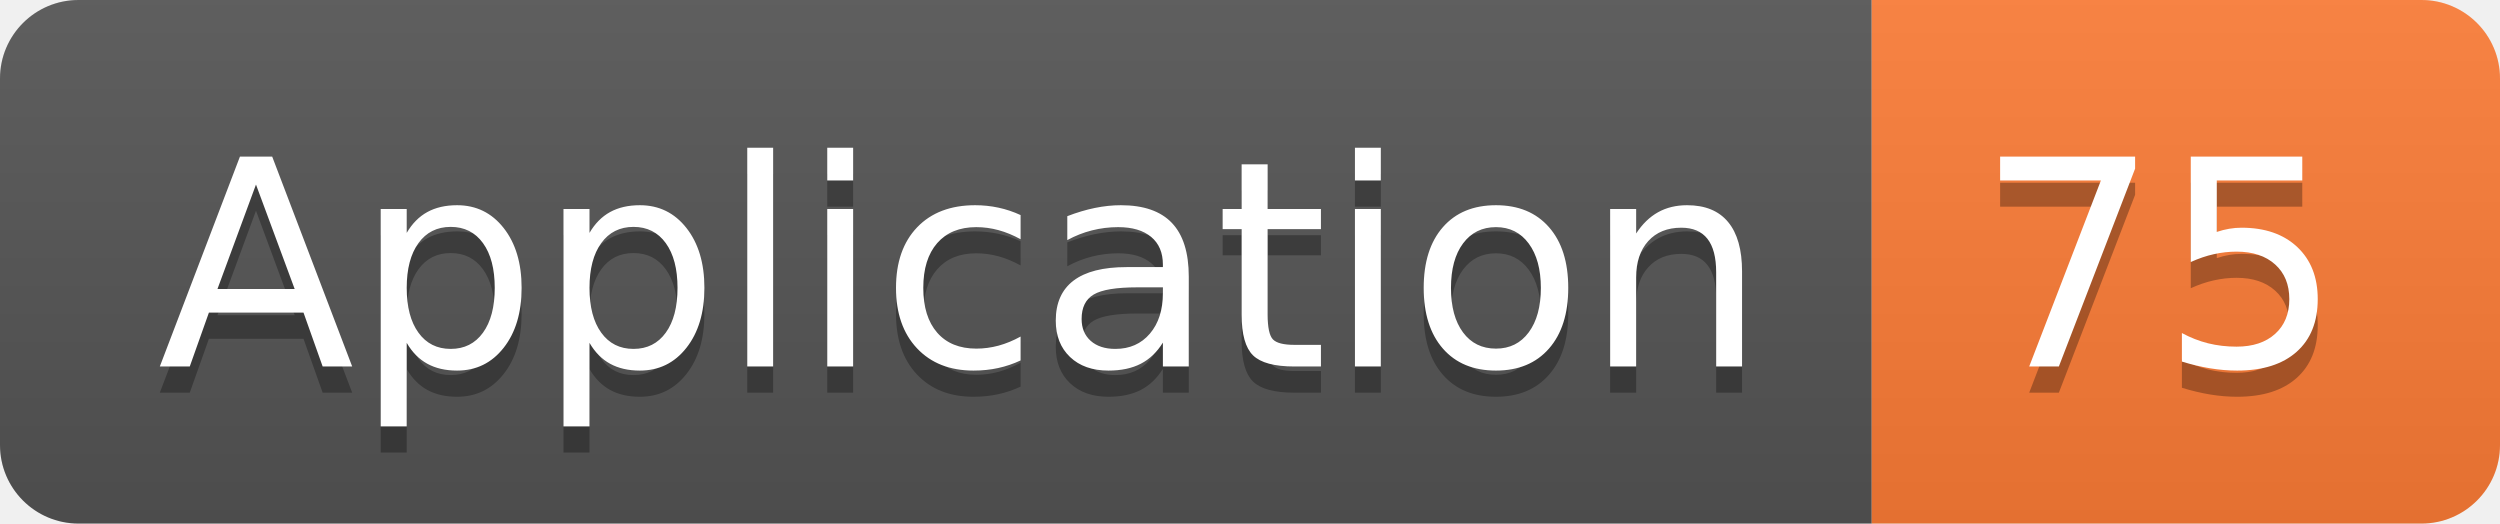
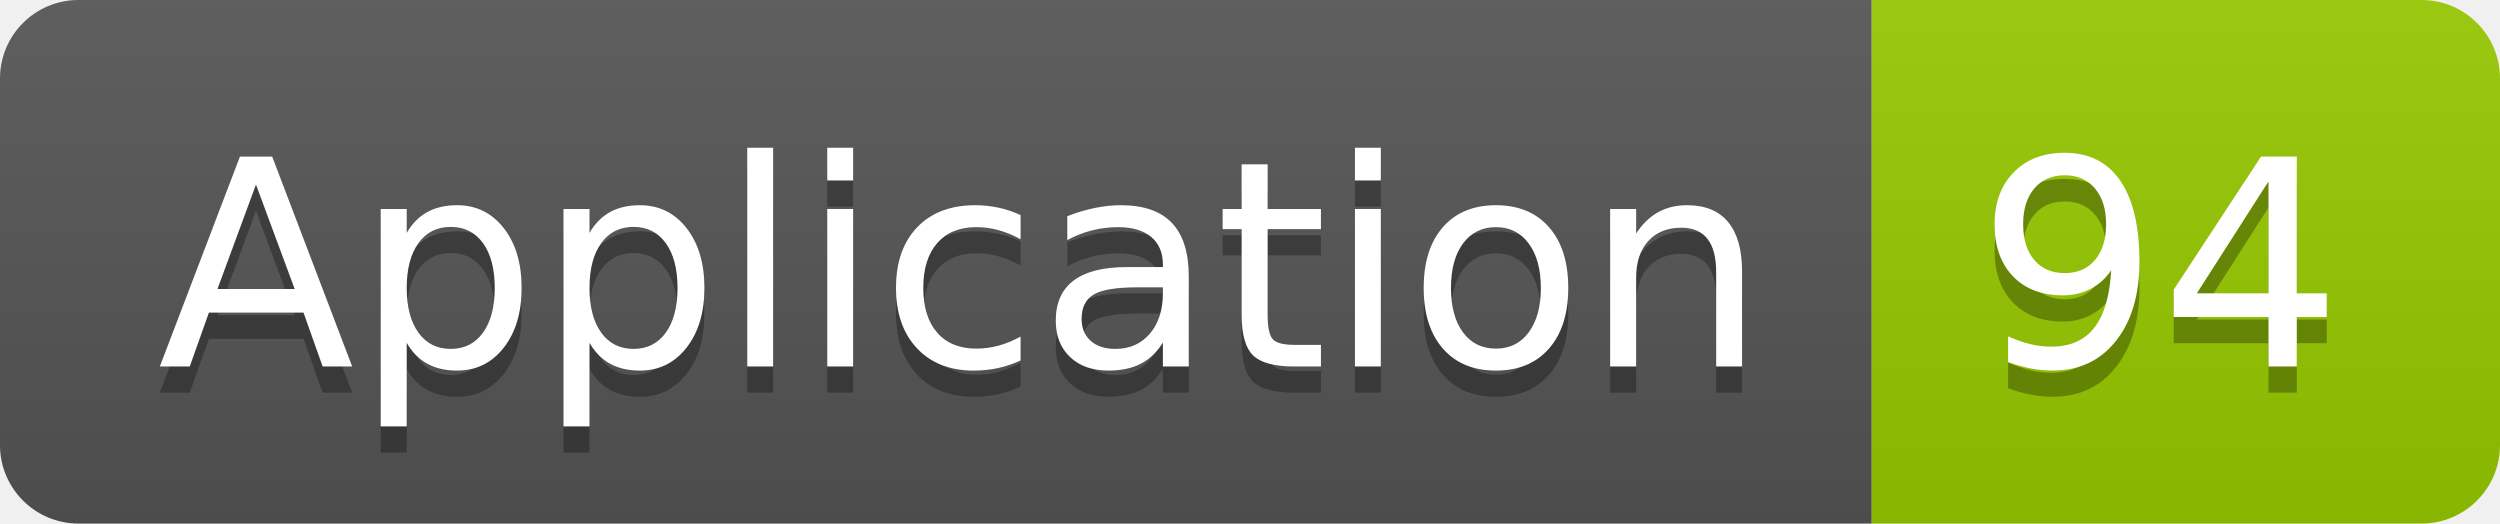
<svg xmlns="http://www.w3.org/2000/svg" width="95.5" height="20">
  <linearGradient id="smooth" x2="0" y2="100%">
    <stop offset="0" stop-color="#bbb" stop-opacity=".1" />
    <stop offset="1" stop-opacity=".1" />
  </linearGradient>
  <clipPath id="round">
    <rect width="95.5" height="20" rx="3" fill="#fff" />
  </clipPath>
  <g clip-path="url(#round)">
    <rect width="71.5" height="20" fill="#555" />
-     <rect x="71.5" width="24.0" height="20" fill="#fe7d37" />
+     <rect x="71.5" width="24.0" height="20" fill="#97CA00" />
    <rect width="95.5" height="20" fill="url(#smooth)" />
  </g>
  <g fill="#fff" text-anchor="middle" font-family="DejaVu Sans,Verdana,Geneva,sans-serif" font-size="110">
    <text x="367.5" y="150" fill="#010101" fill-opacity=".3" transform="scale(0.1)" textLength="615.0" lengthAdjust="spacing">Application</text>
    <text x="367.5" y="140" transform="scale(0.1)" textLength="615.0" lengthAdjust="spacing">Application</text>
-     <text x="825.0" y="150" fill="#010101" fill-opacity=".3" transform="scale(0.1)" textLength="140.0" lengthAdjust="spacing">75</text>
-     <text x="825.0" y="140" transform="scale(0.1)" textLength="140.0" lengthAdjust="spacing">75</text>
+     <text x="825.0" y="150" fill="#010101" fill-opacity=".3" transform="scale(0.1)" textLength="140.0" lengthAdjust="spacing">94</text>
+     <text x="825.0" y="140" transform="scale(0.1)" textLength="140.0" lengthAdjust="spacing">94</text>
  </g>
</svg>
